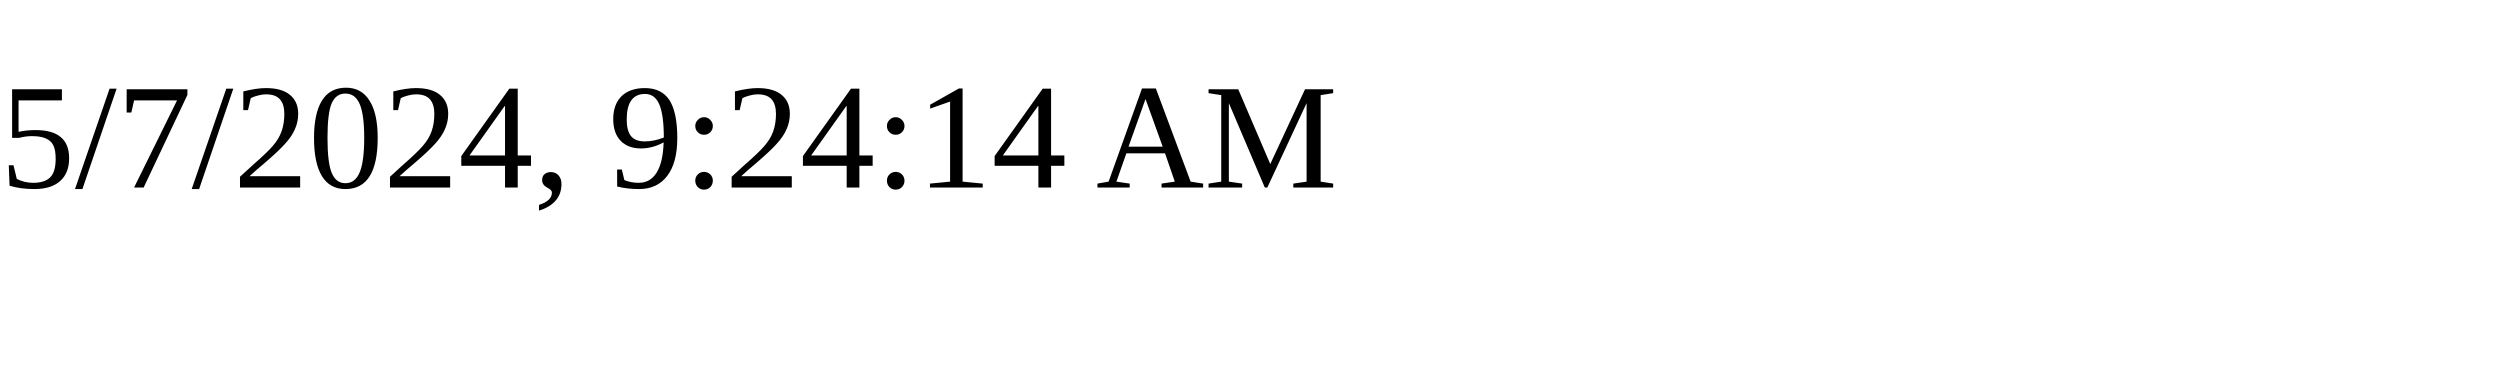
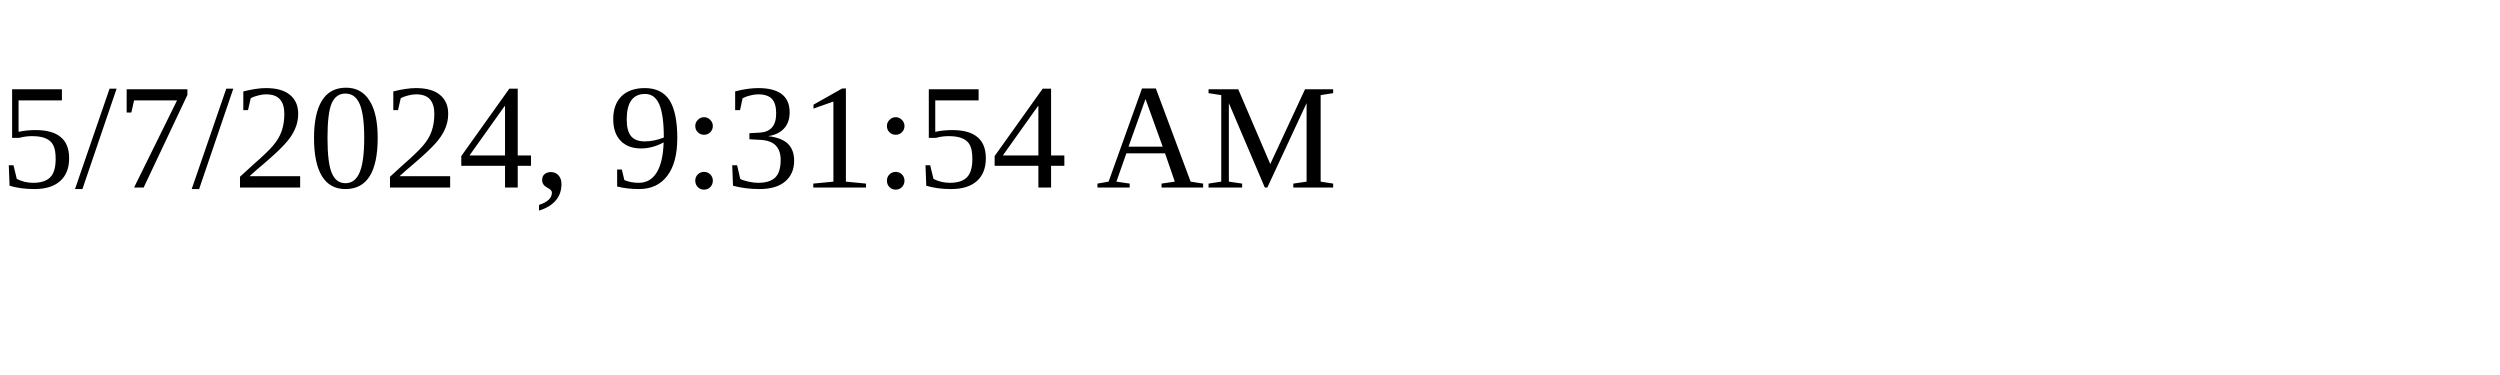
<svg xmlns="http://www.w3.org/2000/svg" height="30" width="200">
-   <text x="0" y="15">5/7/2024, 9:24:14 AM</text>
+   <text x="0" y="15">5/7/2024, 9:31:54 AM</text>
</svg>
